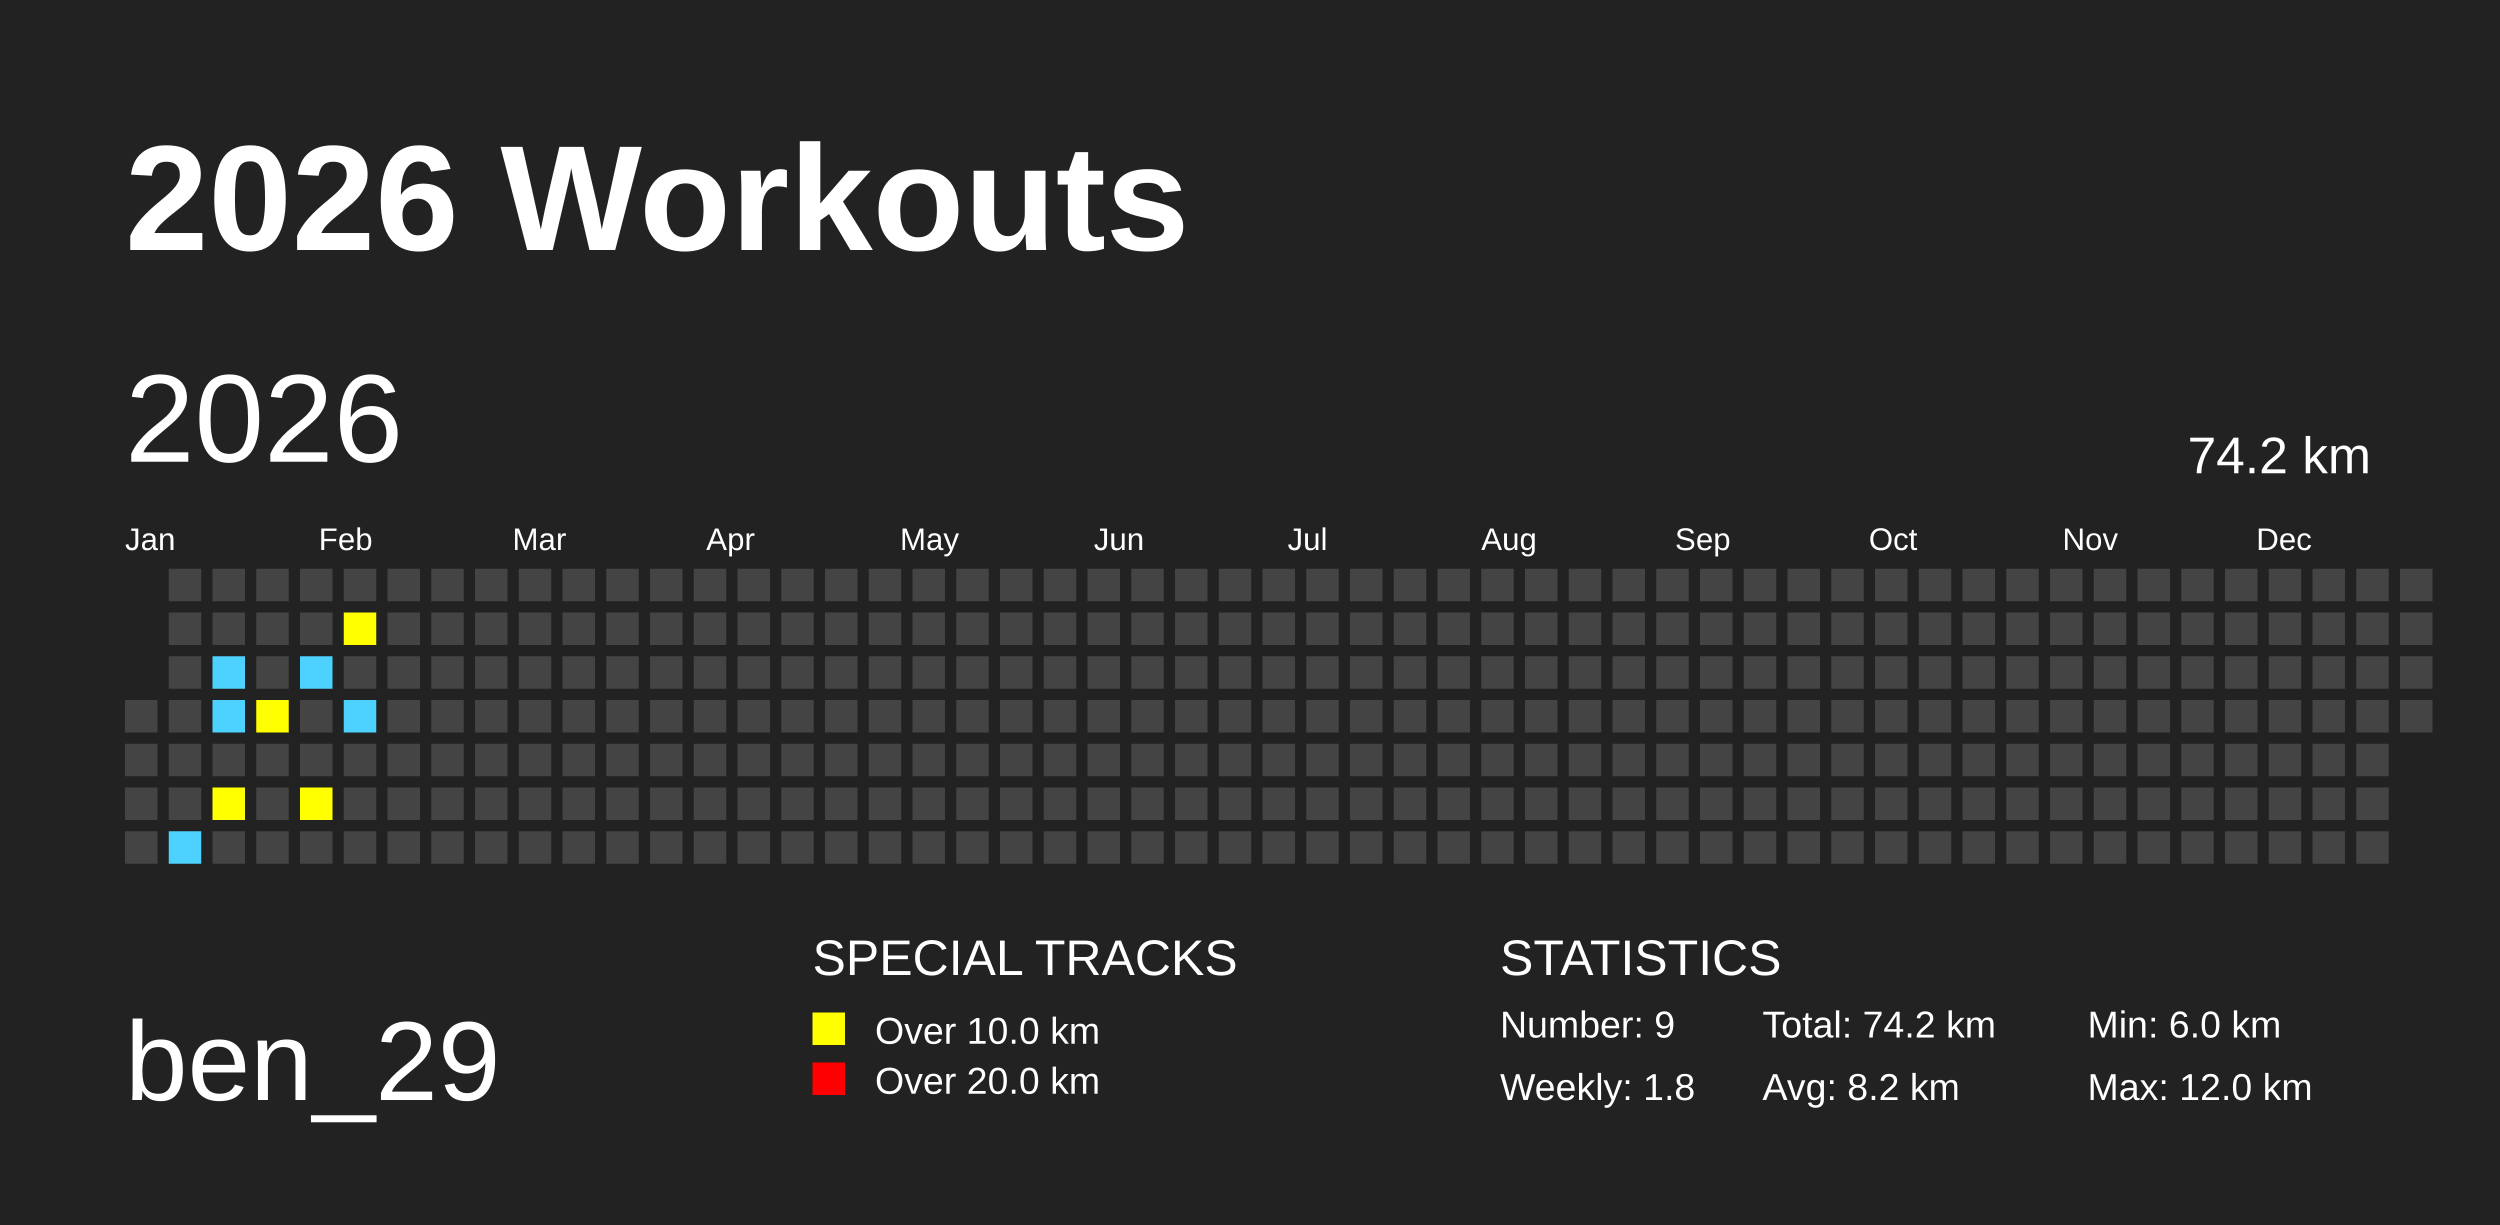
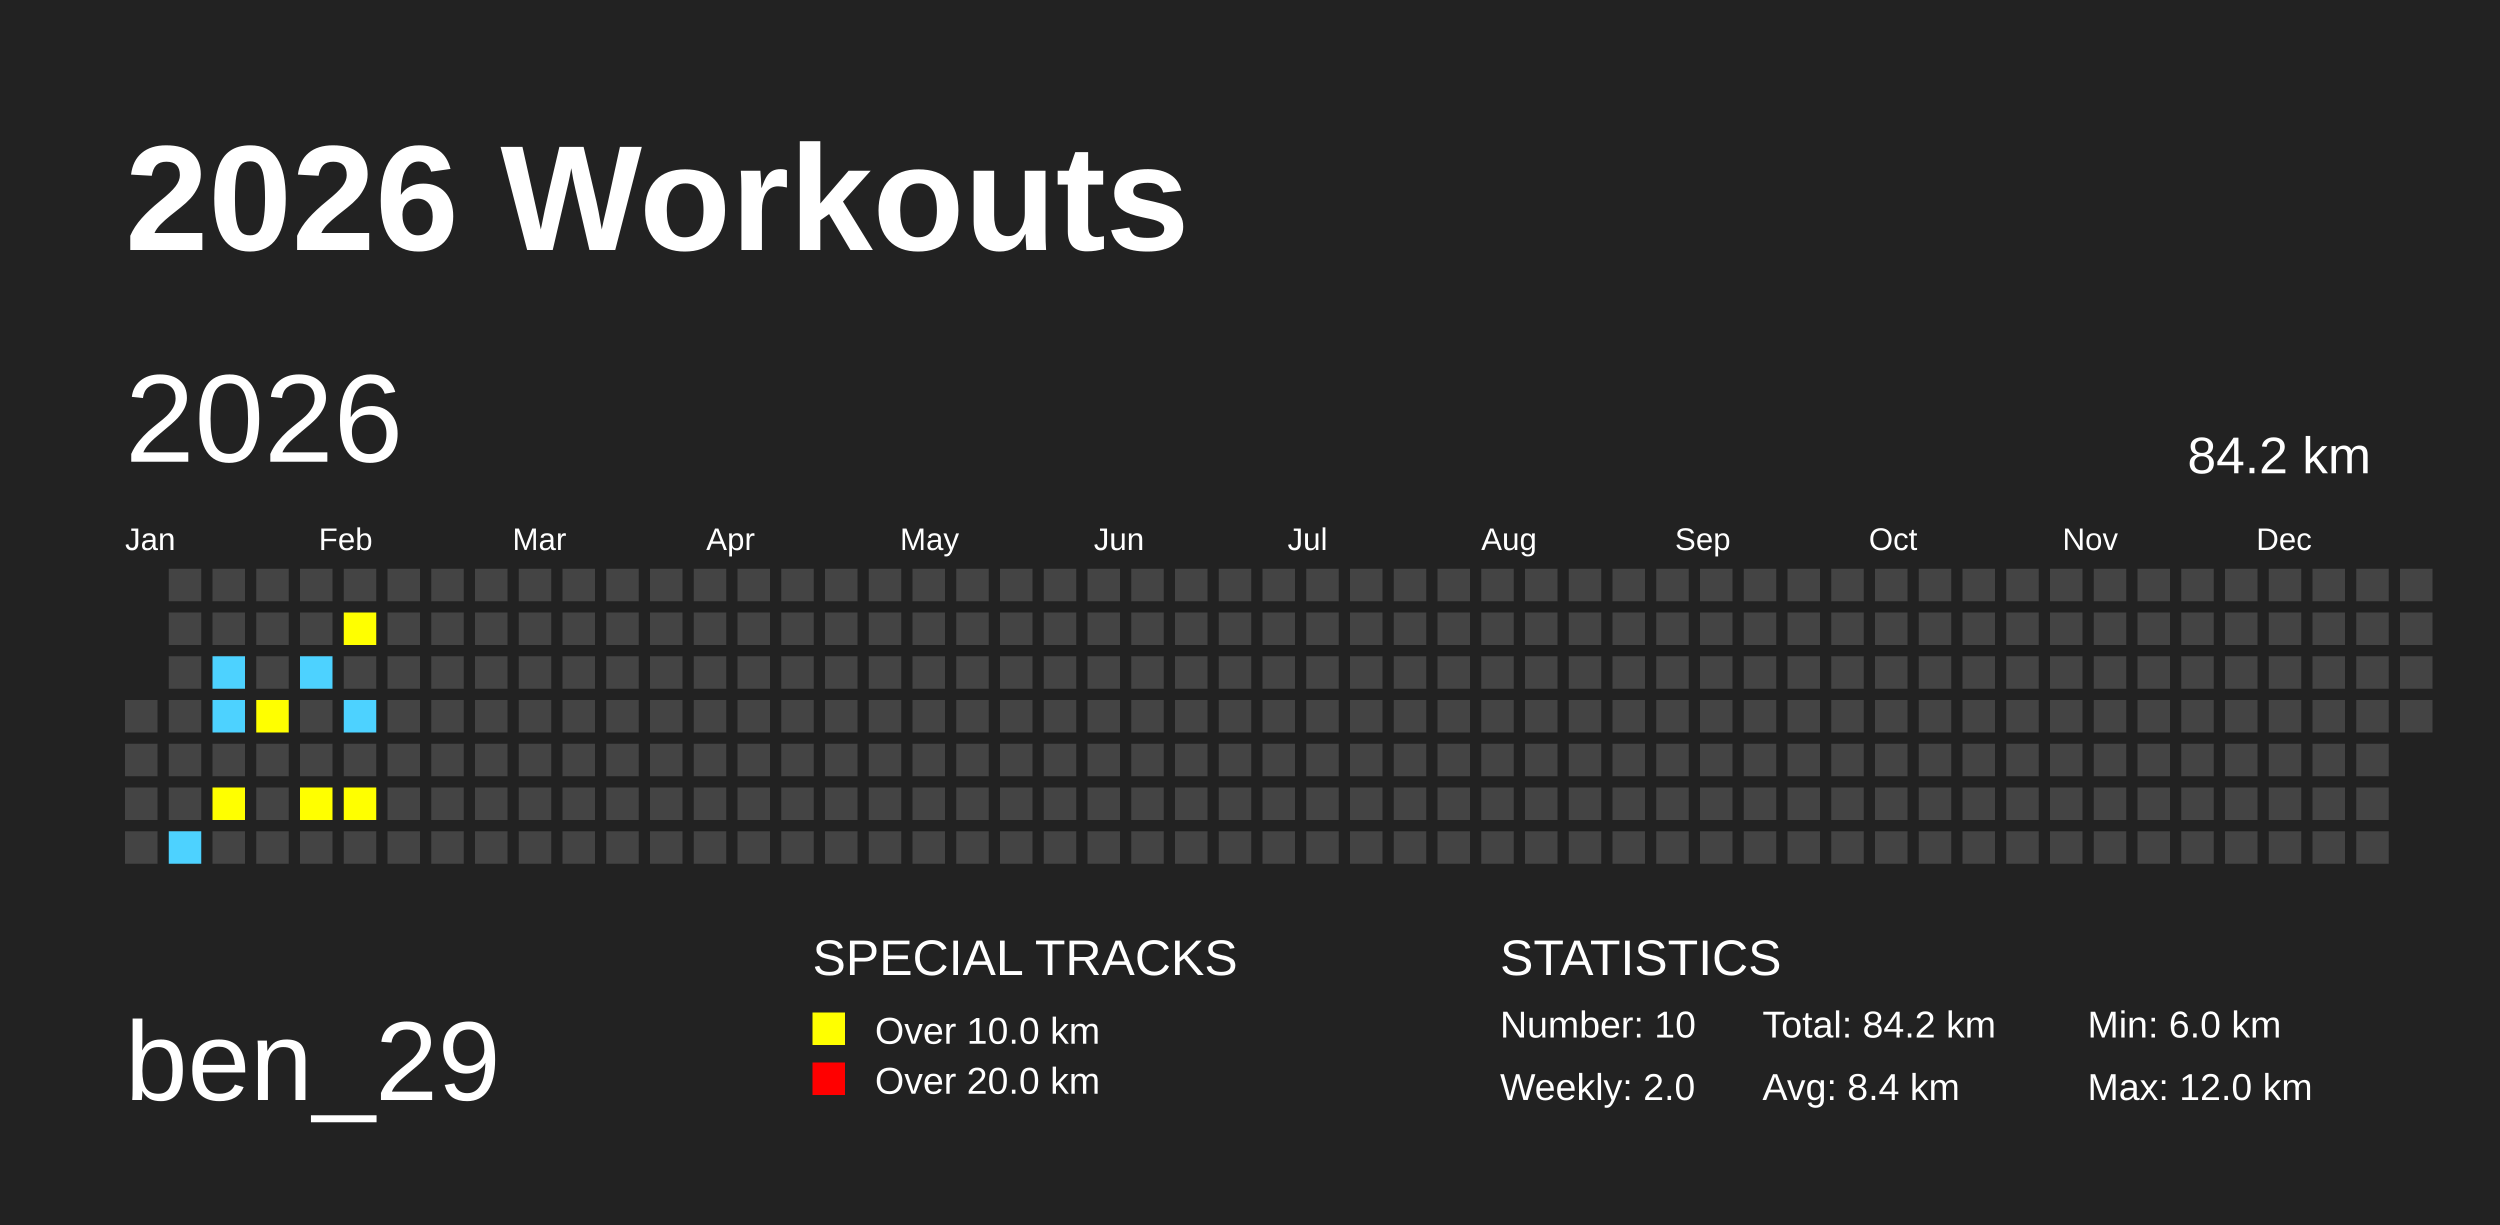
<svg xmlns="http://www.w3.org/2000/svg" baseProfile="full" height="98mm" version="1.1" viewBox="0,0,200,98" width="200mm">
  <defs />
  <rect fill="#222222" height="98" width="200" x="0" y="0" />
  <text fill="#FFFFFF" style="font-size:12px; font-family:Arial; font-weight:bold;" x="10" y="20">2026 Workouts</text>
  <text fill="#FFFFFF" style="font-size:9px; font-family:Arial" x="10" y="88">ben_29</text>
  <text fill="#FFFFFF" style="font-size:4px; font-family:Arial" x="65" y="78">SPECIAL TRACKS</text>
  <rect fill="yellow" height="2.6" width="2.6" x="65" y="81" />
  <text fill="#FFFFFF" style="font-size:3px; font-family:Arial" x="70" y="83.5">Over 10.0 km</text>
  <rect fill="red" height="2.6" width="2.6" x="65" y="85" />
  <text fill="#FFFFFF" style="font-size:3px; font-family:Arial" x="70" y="87.5">Over 20.0 km</text>
  <text fill="#FFFFFF" style="font-size:4px; font-family:Arial" x="120" y="78">STATISTICS</text>
-   <text fill="#FFFFFF" style="font-size:3px; font-family:Arial" x="120" y="83">Number: 9</text>
-   <text fill="#FFFFFF" style="font-size:3px; font-family:Arial" x="120" y="88">Weekly: 1.8</text>
-   <text fill="#FFFFFF" style="font-size:3px; font-family:Arial" x="141" y="83">Total: 74.2 km</text>
-   <text fill="#FFFFFF" style="font-size:3px; font-family:Arial" x="141" y="88">Avg: 8.2 km</text>
+   <text fill="#FFFFFF" style="font-size:3px; font-family:Arial" x="120" y="83">Number: 10</text>
+   <text fill="#FFFFFF" style="font-size:3px; font-family:Arial" x="120" y="88">Weekly: 2.0</text>
+   <text fill="#FFFFFF" style="font-size:3px; font-family:Arial" x="141" y="83">Total: 84.2 km</text>
+   <text fill="#FFFFFF" style="font-size:3px; font-family:Arial" x="141" y="88">Avg: 8.4 km</text>
  <text fill="#FFFFFF" style="font-size:3px; font-family:Arial" x="167" y="83">Min: 6.0 km</text>
  <text fill="#FFFFFF" style="font-size:3px; font-family:Arial" x="167" y="88">Max: 12.0 km</text>
  <text dominant-baseline="hanging" fill="#FFFFFF" style="font-size:10.0px; font-family:Arial;" x="10" y="30">2026</text>
-   <text dominant-baseline="hanging" fill="#FFFFFF" style="font-size:4.125px; font-family:Arial;" x="175" y="35">74.2 km</text>
+   <text dominant-baseline="hanging" fill="#FFFFFF" style="font-size:4.125px; font-family:Arial;" x="175" y="35">84.2 km</text>
  <text fill="#FFFFFF" style="font-size:2.5px; font-family:Arial" x="10.0" y="44">Jan</text>
  <text fill="#FFFFFF" style="font-size:2.5px; font-family:Arial" x="25.5" y="44">Feb</text>
  <text fill="#FFFFFF" style="font-size:2.5px; font-family:Arial" x="41.0" y="44">Mar</text>
  <text fill="#FFFFFF" style="font-size:2.5px; font-family:Arial" x="56.5" y="44">Apr</text>
  <text fill="#FFFFFF" style="font-size:2.5px; font-family:Arial" x="72.0" y="44">May</text>
  <text fill="#FFFFFF" style="font-size:2.5px; font-family:Arial" x="87.5" y="44">Jun</text>
  <text fill="#FFFFFF" style="font-size:2.5px; font-family:Arial" x="103.0" y="44">Jul</text>
  <text fill="#FFFFFF" style="font-size:2.5px; font-family:Arial" x="118.5" y="44">Aug</text>
  <text fill="#FFFFFF" style="font-size:2.5px; font-family:Arial" x="134.0" y="44">Sep</text>
  <text fill="#FFFFFF" style="font-size:2.5px; font-family:Arial" x="149.5" y="44">Oct</text>
  <text fill="#FFFFFF" style="font-size:2.5px; font-family:Arial" x="165.0" y="44">Nov</text>
  <text fill="#FFFFFF" style="font-size:2.5px; font-family:Arial" x="180.5" y="44">Dec</text>
  <rect fill="#444444" height="2.6" width="2.6" x="10.0" y="56.0" />
  <rect fill="#444444" height="2.6" width="2.6" x="10.0" y="59.5" />
  <rect fill="#444444" height="2.6" width="2.6" x="10.0" y="63.0" />
  <rect fill="#444444" height="2.6" width="2.6" x="10.0" y="66.5" />
  <rect fill="#444444" height="2.6" width="2.6" x="13.5" y="45.5" />
  <rect fill="#444444" height="2.6" width="2.6" x="13.5" y="49.0" />
  <rect fill="#444444" height="2.6" width="2.6" x="13.5" y="52.5" />
  <rect fill="#444444" height="2.6" width="2.6" x="13.5" y="56.0" />
  <rect fill="#444444" height="2.6" width="2.6" x="13.5" y="59.5" />
  <rect fill="#444444" height="2.6" width="2.6" x="13.5" y="63.0" />
  <rect fill="#4DD2FF" height="2.6" width="2.6" x="13.5" y="66.5" />
  <rect fill="#444444" height="2.6" width="2.6" x="17.0" y="45.5" />
  <rect fill="#444444" height="2.6" width="2.6" x="17.0" y="49.0" />
  <rect fill="#4DD2FF" height="2.6" width="2.6" x="17.0" y="52.5" />
  <rect fill="#4DD2FF" height="2.6" width="2.6" x="17.0" y="56.0" />
  <rect fill="#444444" height="2.6" width="2.6" x="17.0" y="59.5" />
  <rect fill="yellow" height="2.6" width="2.6" x="17.0" y="63.0" />
  <rect fill="#444444" height="2.6" width="2.6" x="17.0" y="66.5" />
  <rect fill="#444444" height="2.6" width="2.6" x="20.5" y="45.5" />
  <rect fill="#444444" height="2.6" width="2.6" x="20.5" y="49.0" />
  <rect fill="#444444" height="2.6" width="2.6" x="20.5" y="52.5" />
  <rect fill="yellow" height="2.6" width="2.6" x="20.5" y="56.0" />
  <rect fill="#444444" height="2.6" width="2.6" x="20.5" y="59.5" />
  <rect fill="#444444" height="2.6" width="2.6" x="20.5" y="63.0" />
  <rect fill="#444444" height="2.6" width="2.6" x="20.5" y="66.5" />
  <rect fill="#444444" height="2.6" width="2.6" x="24.0" y="45.5" />
  <rect fill="#444444" height="2.6" width="2.6" x="24.0" y="49.0" />
  <rect fill="#4DD2FF" height="2.6" width="2.6" x="24.0" y="52.5" />
  <rect fill="#444444" height="2.6" width="2.6" x="24.0" y="56.0" />
  <rect fill="#444444" height="2.6" width="2.6" x="24.0" y="59.5" />
  <rect fill="yellow" height="2.6" width="2.6" x="24.0" y="63.0" />
  <rect fill="#444444" height="2.6" width="2.6" x="24.0" y="66.5" />
  <rect fill="#444444" height="2.6" width="2.6" x="27.5" y="45.5" />
  <rect fill="yellow" height="2.6" width="2.6" x="27.5" y="49.0" />
  <rect fill="#444444" height="2.6" width="2.6" x="27.5" y="52.5" />
  <rect fill="#4DD2FF" height="2.6" width="2.6" x="27.5" y="56.0" />
  <rect fill="#444444" height="2.6" width="2.6" x="27.5" y="59.5" />
-   <rect fill="#444444" height="2.6" width="2.6" x="27.5" y="63.0" />
+   <rect fill="yellow" height="2.6" width="2.6" x="27.5" y="63.0" />
  <rect fill="#444444" height="2.6" width="2.6" x="27.5" y="66.5" />
  <rect fill="#444444" height="2.6" width="2.6" x="31.0" y="45.5" />
  <rect fill="#444444" height="2.6" width="2.6" x="31.0" y="49.0" />
  <rect fill="#444444" height="2.6" width="2.6" x="31.0" y="52.5" />
  <rect fill="#444444" height="2.6" width="2.6" x="31.0" y="56.0" />
  <rect fill="#444444" height="2.6" width="2.6" x="31.0" y="59.5" />
  <rect fill="#444444" height="2.6" width="2.6" x="31.0" y="63.0" />
  <rect fill="#444444" height="2.6" width="2.6" x="31.0" y="66.5" />
  <rect fill="#444444" height="2.6" width="2.6" x="34.5" y="45.5" />
  <rect fill="#444444" height="2.6" width="2.6" x="34.5" y="49.0" />
  <rect fill="#444444" height="2.6" width="2.6" x="34.5" y="52.5" />
  <rect fill="#444444" height="2.6" width="2.6" x="34.5" y="56.0" />
  <rect fill="#444444" height="2.6" width="2.6" x="34.5" y="59.5" />
  <rect fill="#444444" height="2.6" width="2.6" x="34.5" y="63.0" />
  <rect fill="#444444" height="2.6" width="2.6" x="34.5" y="66.5" />
  <rect fill="#444444" height="2.6" width="2.6" x="38.0" y="45.5" />
  <rect fill="#444444" height="2.6" width="2.6" x="38.0" y="49.0" />
  <rect fill="#444444" height="2.6" width="2.6" x="38.0" y="52.5" />
  <rect fill="#444444" height="2.6" width="2.6" x="38.0" y="56.0" />
  <rect fill="#444444" height="2.6" width="2.6" x="38.0" y="59.5" />
  <rect fill="#444444" height="2.6" width="2.6" x="38.0" y="63.0" />
  <rect fill="#444444" height="2.6" width="2.6" x="38.0" y="66.5" />
  <rect fill="#444444" height="2.6" width="2.6" x="41.5" y="45.5" />
  <rect fill="#444444" height="2.6" width="2.6" x="41.5" y="49.0" />
  <rect fill="#444444" height="2.6" width="2.6" x="41.5" y="52.5" />
  <rect fill="#444444" height="2.6" width="2.6" x="41.5" y="56.0" />
  <rect fill="#444444" height="2.6" width="2.6" x="41.5" y="59.5" />
  <rect fill="#444444" height="2.6" width="2.6" x="41.5" y="63.0" />
  <rect fill="#444444" height="2.6" width="2.6" x="41.5" y="66.5" />
  <rect fill="#444444" height="2.6" width="2.6" x="45.0" y="45.5" />
  <rect fill="#444444" height="2.6" width="2.6" x="45.0" y="49.0" />
  <rect fill="#444444" height="2.6" width="2.6" x="45.0" y="52.5" />
  <rect fill="#444444" height="2.6" width="2.6" x="45.0" y="56.0" />
  <rect fill="#444444" height="2.6" width="2.6" x="45.0" y="59.5" />
  <rect fill="#444444" height="2.6" width="2.6" x="45.0" y="63.0" />
  <rect fill="#444444" height="2.6" width="2.6" x="45.0" y="66.5" />
  <rect fill="#444444" height="2.6" width="2.6" x="48.5" y="45.5" />
  <rect fill="#444444" height="2.6" width="2.6" x="48.5" y="49.0" />
  <rect fill="#444444" height="2.6" width="2.6" x="48.5" y="52.5" />
  <rect fill="#444444" height="2.6" width="2.6" x="48.5" y="56.0" />
  <rect fill="#444444" height="2.6" width="2.6" x="48.5" y="59.5" />
  <rect fill="#444444" height="2.6" width="2.6" x="48.5" y="63.0" />
  <rect fill="#444444" height="2.6" width="2.6" x="48.5" y="66.5" />
  <rect fill="#444444" height="2.6" width="2.6" x="52.0" y="45.5" />
  <rect fill="#444444" height="2.6" width="2.6" x="52.0" y="49.0" />
  <rect fill="#444444" height="2.6" width="2.6" x="52.0" y="52.5" />
  <rect fill="#444444" height="2.6" width="2.6" x="52.0" y="56.0" />
  <rect fill="#444444" height="2.6" width="2.6" x="52.0" y="59.5" />
  <rect fill="#444444" height="2.6" width="2.6" x="52.0" y="63.0" />
  <rect fill="#444444" height="2.6" width="2.6" x="52.0" y="66.5" />
  <rect fill="#444444" height="2.6" width="2.6" x="55.5" y="45.5" />
  <rect fill="#444444" height="2.6" width="2.6" x="55.5" y="49.0" />
  <rect fill="#444444" height="2.6" width="2.6" x="55.5" y="52.5" />
  <rect fill="#444444" height="2.6" width="2.6" x="55.5" y="56.0" />
  <rect fill="#444444" height="2.6" width="2.6" x="55.5" y="59.5" />
  <rect fill="#444444" height="2.6" width="2.6" x="55.5" y="63.0" />
  <rect fill="#444444" height="2.6" width="2.6" x="55.5" y="66.5" />
  <rect fill="#444444" height="2.6" width="2.6" x="59.0" y="45.5" />
  <rect fill="#444444" height="2.6" width="2.6" x="59.0" y="49.0" />
  <rect fill="#444444" height="2.6" width="2.6" x="59.0" y="52.5" />
  <rect fill="#444444" height="2.6" width="2.6" x="59.0" y="56.0" />
  <rect fill="#444444" height="2.6" width="2.6" x="59.0" y="59.5" />
  <rect fill="#444444" height="2.6" width="2.6" x="59.0" y="63.0" />
  <rect fill="#444444" height="2.6" width="2.6" x="59.0" y="66.5" />
  <rect fill="#444444" height="2.6" width="2.6" x="62.5" y="45.5" />
  <rect fill="#444444" height="2.6" width="2.6" x="62.5" y="49.0" />
  <rect fill="#444444" height="2.6" width="2.6" x="62.5" y="52.5" />
  <rect fill="#444444" height="2.6" width="2.6" x="62.5" y="56.0" />
  <rect fill="#444444" height="2.6" width="2.6" x="62.5" y="59.5" />
  <rect fill="#444444" height="2.6" width="2.6" x="62.5" y="63.0" />
  <rect fill="#444444" height="2.6" width="2.6" x="62.5" y="66.5" />
  <rect fill="#444444" height="2.6" width="2.6" x="66.0" y="45.5" />
  <rect fill="#444444" height="2.6" width="2.6" x="66.0" y="49.0" />
  <rect fill="#444444" height="2.6" width="2.6" x="66.0" y="52.5" />
  <rect fill="#444444" height="2.6" width="2.6" x="66.0" y="56.0" />
  <rect fill="#444444" height="2.6" width="2.6" x="66.0" y="59.5" />
  <rect fill="#444444" height="2.6" width="2.6" x="66.0" y="63.0" />
  <rect fill="#444444" height="2.6" width="2.6" x="66.0" y="66.5" />
  <rect fill="#444444" height="2.6" width="2.6" x="69.5" y="45.5" />
  <rect fill="#444444" height="2.6" width="2.6" x="69.5" y="49.0" />
  <rect fill="#444444" height="2.6" width="2.6" x="69.5" y="52.5" />
  <rect fill="#444444" height="2.6" width="2.6" x="69.5" y="56.0" />
  <rect fill="#444444" height="2.6" width="2.6" x="69.5" y="59.5" />
  <rect fill="#444444" height="2.6" width="2.6" x="69.5" y="63.0" />
  <rect fill="#444444" height="2.6" width="2.6" x="69.5" y="66.5" />
  <rect fill="#444444" height="2.6" width="2.6" x="73.0" y="45.5" />
  <rect fill="#444444" height="2.6" width="2.6" x="73.0" y="49.0" />
  <rect fill="#444444" height="2.6" width="2.6" x="73.0" y="52.5" />
  <rect fill="#444444" height="2.6" width="2.6" x="73.0" y="56.0" />
  <rect fill="#444444" height="2.6" width="2.6" x="73.0" y="59.5" />
  <rect fill="#444444" height="2.6" width="2.6" x="73.0" y="63.0" />
  <rect fill="#444444" height="2.6" width="2.6" x="73.0" y="66.5" />
  <rect fill="#444444" height="2.6" width="2.6" x="76.5" y="45.5" />
  <rect fill="#444444" height="2.6" width="2.6" x="76.5" y="49.0" />
  <rect fill="#444444" height="2.6" width="2.6" x="76.5" y="52.5" />
  <rect fill="#444444" height="2.6" width="2.6" x="76.5" y="56.0" />
  <rect fill="#444444" height="2.6" width="2.6" x="76.5" y="59.5" />
  <rect fill="#444444" height="2.6" width="2.6" x="76.5" y="63.0" />
  <rect fill="#444444" height="2.6" width="2.6" x="76.5" y="66.5" />
  <rect fill="#444444" height="2.6" width="2.6" x="80.0" y="45.5" />
  <rect fill="#444444" height="2.6" width="2.6" x="80.0" y="49.0" />
  <rect fill="#444444" height="2.6" width="2.6" x="80.0" y="52.5" />
  <rect fill="#444444" height="2.6" width="2.6" x="80.0" y="56.0" />
  <rect fill="#444444" height="2.6" width="2.6" x="80.0" y="59.5" />
  <rect fill="#444444" height="2.6" width="2.6" x="80.0" y="63.0" />
  <rect fill="#444444" height="2.6" width="2.6" x="80.0" y="66.5" />
  <rect fill="#444444" height="2.6" width="2.6" x="83.5" y="45.5" />
  <rect fill="#444444" height="2.6" width="2.6" x="83.5" y="49.0" />
  <rect fill="#444444" height="2.6" width="2.6" x="83.5" y="52.5" />
  <rect fill="#444444" height="2.6" width="2.6" x="83.5" y="56.0" />
  <rect fill="#444444" height="2.6" width="2.6" x="83.5" y="59.5" />
  <rect fill="#444444" height="2.6" width="2.6" x="83.5" y="63.0" />
  <rect fill="#444444" height="2.6" width="2.6" x="83.5" y="66.5" />
  <rect fill="#444444" height="2.6" width="2.6" x="87.0" y="45.5" />
  <rect fill="#444444" height="2.6" width="2.6" x="87.0" y="49.0" />
  <rect fill="#444444" height="2.6" width="2.6" x="87.0" y="52.5" />
  <rect fill="#444444" height="2.6" width="2.6" x="87.0" y="56.0" />
  <rect fill="#444444" height="2.6" width="2.6" x="87.0" y="59.5" />
  <rect fill="#444444" height="2.6" width="2.6" x="87.0" y="63.0" />
  <rect fill="#444444" height="2.6" width="2.6" x="87.0" y="66.5" />
  <rect fill="#444444" height="2.6" width="2.6" x="90.5" y="45.5" />
  <rect fill="#444444" height="2.6" width="2.6" x="90.5" y="49.0" />
  <rect fill="#444444" height="2.6" width="2.6" x="90.5" y="52.5" />
  <rect fill="#444444" height="2.6" width="2.6" x="90.5" y="56.0" />
  <rect fill="#444444" height="2.6" width="2.6" x="90.5" y="59.5" />
  <rect fill="#444444" height="2.6" width="2.6" x="90.5" y="63.0" />
  <rect fill="#444444" height="2.6" width="2.6" x="90.5" y="66.5" />
  <rect fill="#444444" height="2.6" width="2.6" x="94.0" y="45.5" />
  <rect fill="#444444" height="2.6" width="2.6" x="94.0" y="49.0" />
  <rect fill="#444444" height="2.6" width="2.6" x="94.0" y="52.5" />
  <rect fill="#444444" height="2.6" width="2.6" x="94.0" y="56.0" />
  <rect fill="#444444" height="2.6" width="2.6" x="94.0" y="59.5" />
  <rect fill="#444444" height="2.6" width="2.6" x="94.0" y="63.0" />
  <rect fill="#444444" height="2.6" width="2.6" x="94.0" y="66.5" />
  <rect fill="#444444" height="2.6" width="2.6" x="97.5" y="45.5" />
  <rect fill="#444444" height="2.6" width="2.6" x="97.5" y="49.0" />
  <rect fill="#444444" height="2.6" width="2.6" x="97.5" y="52.5" />
  <rect fill="#444444" height="2.6" width="2.6" x="97.5" y="56.0" />
  <rect fill="#444444" height="2.6" width="2.6" x="97.5" y="59.5" />
  <rect fill="#444444" height="2.6" width="2.6" x="97.5" y="63.0" />
  <rect fill="#444444" height="2.6" width="2.6" x="97.5" y="66.5" />
  <rect fill="#444444" height="2.6" width="2.6" x="101.0" y="45.5" />
  <rect fill="#444444" height="2.6" width="2.6" x="101.0" y="49.0" />
  <rect fill="#444444" height="2.6" width="2.6" x="101.0" y="52.5" />
  <rect fill="#444444" height="2.6" width="2.6" x="101.0" y="56.0" />
  <rect fill="#444444" height="2.6" width="2.6" x="101.0" y="59.5" />
  <rect fill="#444444" height="2.6" width="2.6" x="101.0" y="63.0" />
  <rect fill="#444444" height="2.6" width="2.6" x="101.0" y="66.5" />
  <rect fill="#444444" height="2.6" width="2.6" x="104.5" y="45.5" />
  <rect fill="#444444" height="2.6" width="2.6" x="104.5" y="49.0" />
  <rect fill="#444444" height="2.6" width="2.6" x="104.5" y="52.5" />
  <rect fill="#444444" height="2.6" width="2.6" x="104.5" y="56.0" />
  <rect fill="#444444" height="2.6" width="2.6" x="104.5" y="59.5" />
  <rect fill="#444444" height="2.6" width="2.6" x="104.5" y="63.0" />
  <rect fill="#444444" height="2.6" width="2.6" x="104.5" y="66.5" />
  <rect fill="#444444" height="2.6" width="2.6" x="108.0" y="45.5" />
  <rect fill="#444444" height="2.6" width="2.6" x="108.0" y="49.0" />
  <rect fill="#444444" height="2.6" width="2.6" x="108.0" y="52.5" />
  <rect fill="#444444" height="2.6" width="2.6" x="108.0" y="56.0" />
  <rect fill="#444444" height="2.6" width="2.6" x="108.0" y="59.5" />
  <rect fill="#444444" height="2.6" width="2.6" x="108.0" y="63.0" />
  <rect fill="#444444" height="2.6" width="2.6" x="108.0" y="66.5" />
  <rect fill="#444444" height="2.6" width="2.6" x="111.5" y="45.5" />
  <rect fill="#444444" height="2.6" width="2.6" x="111.5" y="49.0" />
  <rect fill="#444444" height="2.6" width="2.6" x="111.5" y="52.5" />
  <rect fill="#444444" height="2.6" width="2.6" x="111.5" y="56.0" />
  <rect fill="#444444" height="2.6" width="2.6" x="111.5" y="59.5" />
  <rect fill="#444444" height="2.6" width="2.6" x="111.5" y="63.0" />
  <rect fill="#444444" height="2.6" width="2.6" x="111.5" y="66.5" />
  <rect fill="#444444" height="2.6" width="2.6" x="115.0" y="45.5" />
  <rect fill="#444444" height="2.6" width="2.6" x="115.0" y="49.0" />
  <rect fill="#444444" height="2.6" width="2.6" x="115.0" y="52.5" />
  <rect fill="#444444" height="2.6" width="2.6" x="115.0" y="56.0" />
  <rect fill="#444444" height="2.6" width="2.6" x="115.0" y="59.5" />
  <rect fill="#444444" height="2.6" width="2.6" x="115.0" y="63.0" />
  <rect fill="#444444" height="2.6" width="2.6" x="115.0" y="66.5" />
  <rect fill="#444444" height="2.6" width="2.6" x="118.5" y="45.5" />
  <rect fill="#444444" height="2.6" width="2.6" x="118.5" y="49.0" />
  <rect fill="#444444" height="2.6" width="2.6" x="118.5" y="52.5" />
  <rect fill="#444444" height="2.6" width="2.6" x="118.5" y="56.0" />
  <rect fill="#444444" height="2.6" width="2.6" x="118.5" y="59.5" />
  <rect fill="#444444" height="2.6" width="2.6" x="118.5" y="63.0" />
  <rect fill="#444444" height="2.6" width="2.6" x="118.5" y="66.5" />
  <rect fill="#444444" height="2.6" width="2.6" x="122.0" y="45.5" />
  <rect fill="#444444" height="2.6" width="2.6" x="122.0" y="49.0" />
  <rect fill="#444444" height="2.6" width="2.6" x="122.0" y="52.5" />
  <rect fill="#444444" height="2.6" width="2.6" x="122.0" y="56.0" />
  <rect fill="#444444" height="2.6" width="2.6" x="122.0" y="59.5" />
  <rect fill="#444444" height="2.6" width="2.6" x="122.0" y="63.0" />
  <rect fill="#444444" height="2.6" width="2.6" x="122.0" y="66.5" />
  <rect fill="#444444" height="2.6" width="2.6" x="125.5" y="45.5" />
  <rect fill="#444444" height="2.6" width="2.6" x="125.5" y="49.0" />
  <rect fill="#444444" height="2.6" width="2.6" x="125.5" y="52.5" />
  <rect fill="#444444" height="2.6" width="2.6" x="125.5" y="56.0" />
  <rect fill="#444444" height="2.6" width="2.6" x="125.5" y="59.5" />
  <rect fill="#444444" height="2.6" width="2.6" x="125.5" y="63.0" />
  <rect fill="#444444" height="2.6" width="2.6" x="125.5" y="66.5" />
  <rect fill="#444444" height="2.6" width="2.6" x="129.0" y="45.5" />
  <rect fill="#444444" height="2.6" width="2.6" x="129.0" y="49.0" />
  <rect fill="#444444" height="2.6" width="2.6" x="129.0" y="52.5" />
  <rect fill="#444444" height="2.6" width="2.6" x="129.0" y="56.0" />
  <rect fill="#444444" height="2.6" width="2.6" x="129.0" y="59.5" />
  <rect fill="#444444" height="2.6" width="2.6" x="129.0" y="63.0" />
  <rect fill="#444444" height="2.6" width="2.6" x="129.0" y="66.5" />
  <rect fill="#444444" height="2.6" width="2.6" x="132.5" y="45.5" />
  <rect fill="#444444" height="2.6" width="2.6" x="132.5" y="49.0" />
  <rect fill="#444444" height="2.6" width="2.6" x="132.5" y="52.5" />
  <rect fill="#444444" height="2.6" width="2.6" x="132.5" y="56.0" />
  <rect fill="#444444" height="2.6" width="2.6" x="132.5" y="59.5" />
  <rect fill="#444444" height="2.6" width="2.6" x="132.5" y="63.0" />
  <rect fill="#444444" height="2.6" width="2.6" x="132.5" y="66.5" />
  <rect fill="#444444" height="2.6" width="2.6" x="136.0" y="45.5" />
  <rect fill="#444444" height="2.6" width="2.6" x="136.0" y="49.0" />
  <rect fill="#444444" height="2.6" width="2.6" x="136.0" y="52.5" />
  <rect fill="#444444" height="2.6" width="2.6" x="136.0" y="56.0" />
  <rect fill="#444444" height="2.6" width="2.6" x="136.0" y="59.5" />
  <rect fill="#444444" height="2.6" width="2.6" x="136.0" y="63.0" />
  <rect fill="#444444" height="2.6" width="2.6" x="136.0" y="66.5" />
  <rect fill="#444444" height="2.6" width="2.6" x="139.5" y="45.5" />
  <rect fill="#444444" height="2.6" width="2.6" x="139.5" y="49.0" />
  <rect fill="#444444" height="2.6" width="2.6" x="139.5" y="52.5" />
  <rect fill="#444444" height="2.6" width="2.6" x="139.5" y="56.0" />
  <rect fill="#444444" height="2.6" width="2.6" x="139.5" y="59.5" />
  <rect fill="#444444" height="2.6" width="2.6" x="139.5" y="63.0" />
  <rect fill="#444444" height="2.6" width="2.6" x="139.5" y="66.5" />
  <rect fill="#444444" height="2.6" width="2.6" x="143.0" y="45.5" />
  <rect fill="#444444" height="2.6" width="2.6" x="143.0" y="49.0" />
  <rect fill="#444444" height="2.6" width="2.6" x="143.0" y="52.5" />
  <rect fill="#444444" height="2.6" width="2.6" x="143.0" y="56.0" />
  <rect fill="#444444" height="2.6" width="2.6" x="143.0" y="59.5" />
  <rect fill="#444444" height="2.6" width="2.6" x="143.0" y="63.0" />
  <rect fill="#444444" height="2.6" width="2.6" x="143.0" y="66.5" />
  <rect fill="#444444" height="2.6" width="2.6" x="146.5" y="45.5" />
  <rect fill="#444444" height="2.6" width="2.6" x="146.5" y="49.0" />
  <rect fill="#444444" height="2.6" width="2.6" x="146.5" y="52.5" />
  <rect fill="#444444" height="2.6" width="2.6" x="146.5" y="56.0" />
  <rect fill="#444444" height="2.6" width="2.6" x="146.5" y="59.5" />
  <rect fill="#444444" height="2.6" width="2.6" x="146.5" y="63.0" />
  <rect fill="#444444" height="2.6" width="2.6" x="146.5" y="66.5" />
  <rect fill="#444444" height="2.6" width="2.6" x="150.0" y="45.5" />
  <rect fill="#444444" height="2.6" width="2.6" x="150.0" y="49.0" />
  <rect fill="#444444" height="2.6" width="2.6" x="150.0" y="52.5" />
  <rect fill="#444444" height="2.6" width="2.6" x="150.0" y="56.0" />
  <rect fill="#444444" height="2.6" width="2.6" x="150.0" y="59.5" />
  <rect fill="#444444" height="2.6" width="2.6" x="150.0" y="63.0" />
  <rect fill="#444444" height="2.6" width="2.6" x="150.0" y="66.5" />
  <rect fill="#444444" height="2.6" width="2.6" x="153.5" y="45.5" />
  <rect fill="#444444" height="2.6" width="2.6" x="153.5" y="49.0" />
  <rect fill="#444444" height="2.6" width="2.6" x="153.5" y="52.5" />
  <rect fill="#444444" height="2.6" width="2.6" x="153.5" y="56.0" />
  <rect fill="#444444" height="2.6" width="2.6" x="153.5" y="59.5" />
  <rect fill="#444444" height="2.6" width="2.6" x="153.5" y="63.0" />
  <rect fill="#444444" height="2.6" width="2.6" x="153.5" y="66.5" />
  <rect fill="#444444" height="2.6" width="2.6" x="157.0" y="45.5" />
  <rect fill="#444444" height="2.6" width="2.6" x="157.0" y="49.0" />
  <rect fill="#444444" height="2.6" width="2.6" x="157.0" y="52.5" />
  <rect fill="#444444" height="2.6" width="2.6" x="157.0" y="56.0" />
  <rect fill="#444444" height="2.6" width="2.6" x="157.0" y="59.5" />
  <rect fill="#444444" height="2.6" width="2.6" x="157.0" y="63.0" />
  <rect fill="#444444" height="2.6" width="2.6" x="157.0" y="66.5" />
  <rect fill="#444444" height="2.6" width="2.6" x="160.5" y="45.5" />
  <rect fill="#444444" height="2.6" width="2.6" x="160.5" y="49.0" />
  <rect fill="#444444" height="2.6" width="2.6" x="160.5" y="52.5" />
  <rect fill="#444444" height="2.6" width="2.6" x="160.5" y="56.0" />
  <rect fill="#444444" height="2.6" width="2.6" x="160.5" y="59.5" />
  <rect fill="#444444" height="2.6" width="2.6" x="160.5" y="63.0" />
  <rect fill="#444444" height="2.6" width="2.6" x="160.5" y="66.5" />
  <rect fill="#444444" height="2.6" width="2.6" x="164.0" y="45.5" />
  <rect fill="#444444" height="2.6" width="2.6" x="164.0" y="49.0" />
  <rect fill="#444444" height="2.6" width="2.6" x="164.0" y="52.5" />
  <rect fill="#444444" height="2.6" width="2.6" x="164.0" y="56.0" />
  <rect fill="#444444" height="2.6" width="2.6" x="164.0" y="59.5" />
  <rect fill="#444444" height="2.6" width="2.6" x="164.0" y="63.0" />
  <rect fill="#444444" height="2.6" width="2.6" x="164.0" y="66.5" />
  <rect fill="#444444" height="2.6" width="2.6" x="167.5" y="45.5" />
  <rect fill="#444444" height="2.6" width="2.6" x="167.5" y="49.0" />
  <rect fill="#444444" height="2.6" width="2.6" x="167.5" y="52.5" />
  <rect fill="#444444" height="2.6" width="2.6" x="167.5" y="56.0" />
  <rect fill="#444444" height="2.6" width="2.6" x="167.5" y="59.5" />
  <rect fill="#444444" height="2.6" width="2.6" x="167.5" y="63.0" />
  <rect fill="#444444" height="2.6" width="2.6" x="167.5" y="66.5" />
  <rect fill="#444444" height="2.6" width="2.6" x="171.0" y="45.5" />
  <rect fill="#444444" height="2.6" width="2.6" x="171.0" y="49.0" />
  <rect fill="#444444" height="2.6" width="2.6" x="171.0" y="52.5" />
  <rect fill="#444444" height="2.6" width="2.6" x="171.0" y="56.0" />
  <rect fill="#444444" height="2.6" width="2.6" x="171.0" y="59.5" />
  <rect fill="#444444" height="2.6" width="2.6" x="171.0" y="63.0" />
  <rect fill="#444444" height="2.6" width="2.6" x="171.0" y="66.5" />
  <rect fill="#444444" height="2.6" width="2.6" x="174.5" y="45.5" />
  <rect fill="#444444" height="2.6" width="2.6" x="174.5" y="49.0" />
  <rect fill="#444444" height="2.6" width="2.6" x="174.5" y="52.5" />
  <rect fill="#444444" height="2.6" width="2.6" x="174.5" y="56.0" />
  <rect fill="#444444" height="2.6" width="2.6" x="174.5" y="59.5" />
  <rect fill="#444444" height="2.6" width="2.6" x="174.5" y="63.0" />
  <rect fill="#444444" height="2.6" width="2.6" x="174.5" y="66.5" />
  <rect fill="#444444" height="2.6" width="2.6" x="178.0" y="45.5" />
  <rect fill="#444444" height="2.6" width="2.6" x="178.0" y="49.0" />
  <rect fill="#444444" height="2.6" width="2.6" x="178.0" y="52.5" />
  <rect fill="#444444" height="2.6" width="2.6" x="178.0" y="56.0" />
  <rect fill="#444444" height="2.6" width="2.6" x="178.0" y="59.5" />
  <rect fill="#444444" height="2.6" width="2.6" x="178.0" y="63.0" />
  <rect fill="#444444" height="2.6" width="2.6" x="178.0" y="66.5" />
  <rect fill="#444444" height="2.6" width="2.6" x="181.5" y="45.5" />
  <rect fill="#444444" height="2.6" width="2.6" x="181.5" y="49.0" />
  <rect fill="#444444" height="2.6" width="2.6" x="181.5" y="52.5" />
  <rect fill="#444444" height="2.6" width="2.6" x="181.5" y="56.0" />
  <rect fill="#444444" height="2.6" width="2.6" x="181.5" y="59.5" />
  <rect fill="#444444" height="2.6" width="2.6" x="181.5" y="63.0" />
  <rect fill="#444444" height="2.6" width="2.6" x="181.5" y="66.5" />
  <rect fill="#444444" height="2.6" width="2.6" x="185.0" y="45.5" />
  <rect fill="#444444" height="2.6" width="2.6" x="185.0" y="49.0" />
  <rect fill="#444444" height="2.6" width="2.6" x="185.0" y="52.5" />
  <rect fill="#444444" height="2.6" width="2.6" x="185.0" y="56.0" />
  <rect fill="#444444" height="2.6" width="2.6" x="185.0" y="59.5" />
  <rect fill="#444444" height="2.6" width="2.6" x="185.0" y="63.0" />
  <rect fill="#444444" height="2.6" width="2.6" x="185.0" y="66.5" />
  <rect fill="#444444" height="2.6" width="2.6" x="188.5" y="45.5" />
  <rect fill="#444444" height="2.6" width="2.6" x="188.5" y="49.0" />
  <rect fill="#444444" height="2.6" width="2.6" x="188.5" y="52.5" />
  <rect fill="#444444" height="2.6" width="2.6" x="188.5" y="56.0" />
  <rect fill="#444444" height="2.6" width="2.6" x="188.5" y="59.5" />
  <rect fill="#444444" height="2.6" width="2.6" x="188.5" y="63.0" />
  <rect fill="#444444" height="2.6" width="2.6" x="188.5" y="66.5" />
  <rect fill="#444444" height="2.6" width="2.6" x="192.0" y="45.5" />
  <rect fill="#444444" height="2.6" width="2.6" x="192.0" y="49.0" />
  <rect fill="#444444" height="2.6" width="2.6" x="192.0" y="52.5" />
  <rect fill="#444444" height="2.6" width="2.6" x="192.0" y="56.0" />
</svg>
